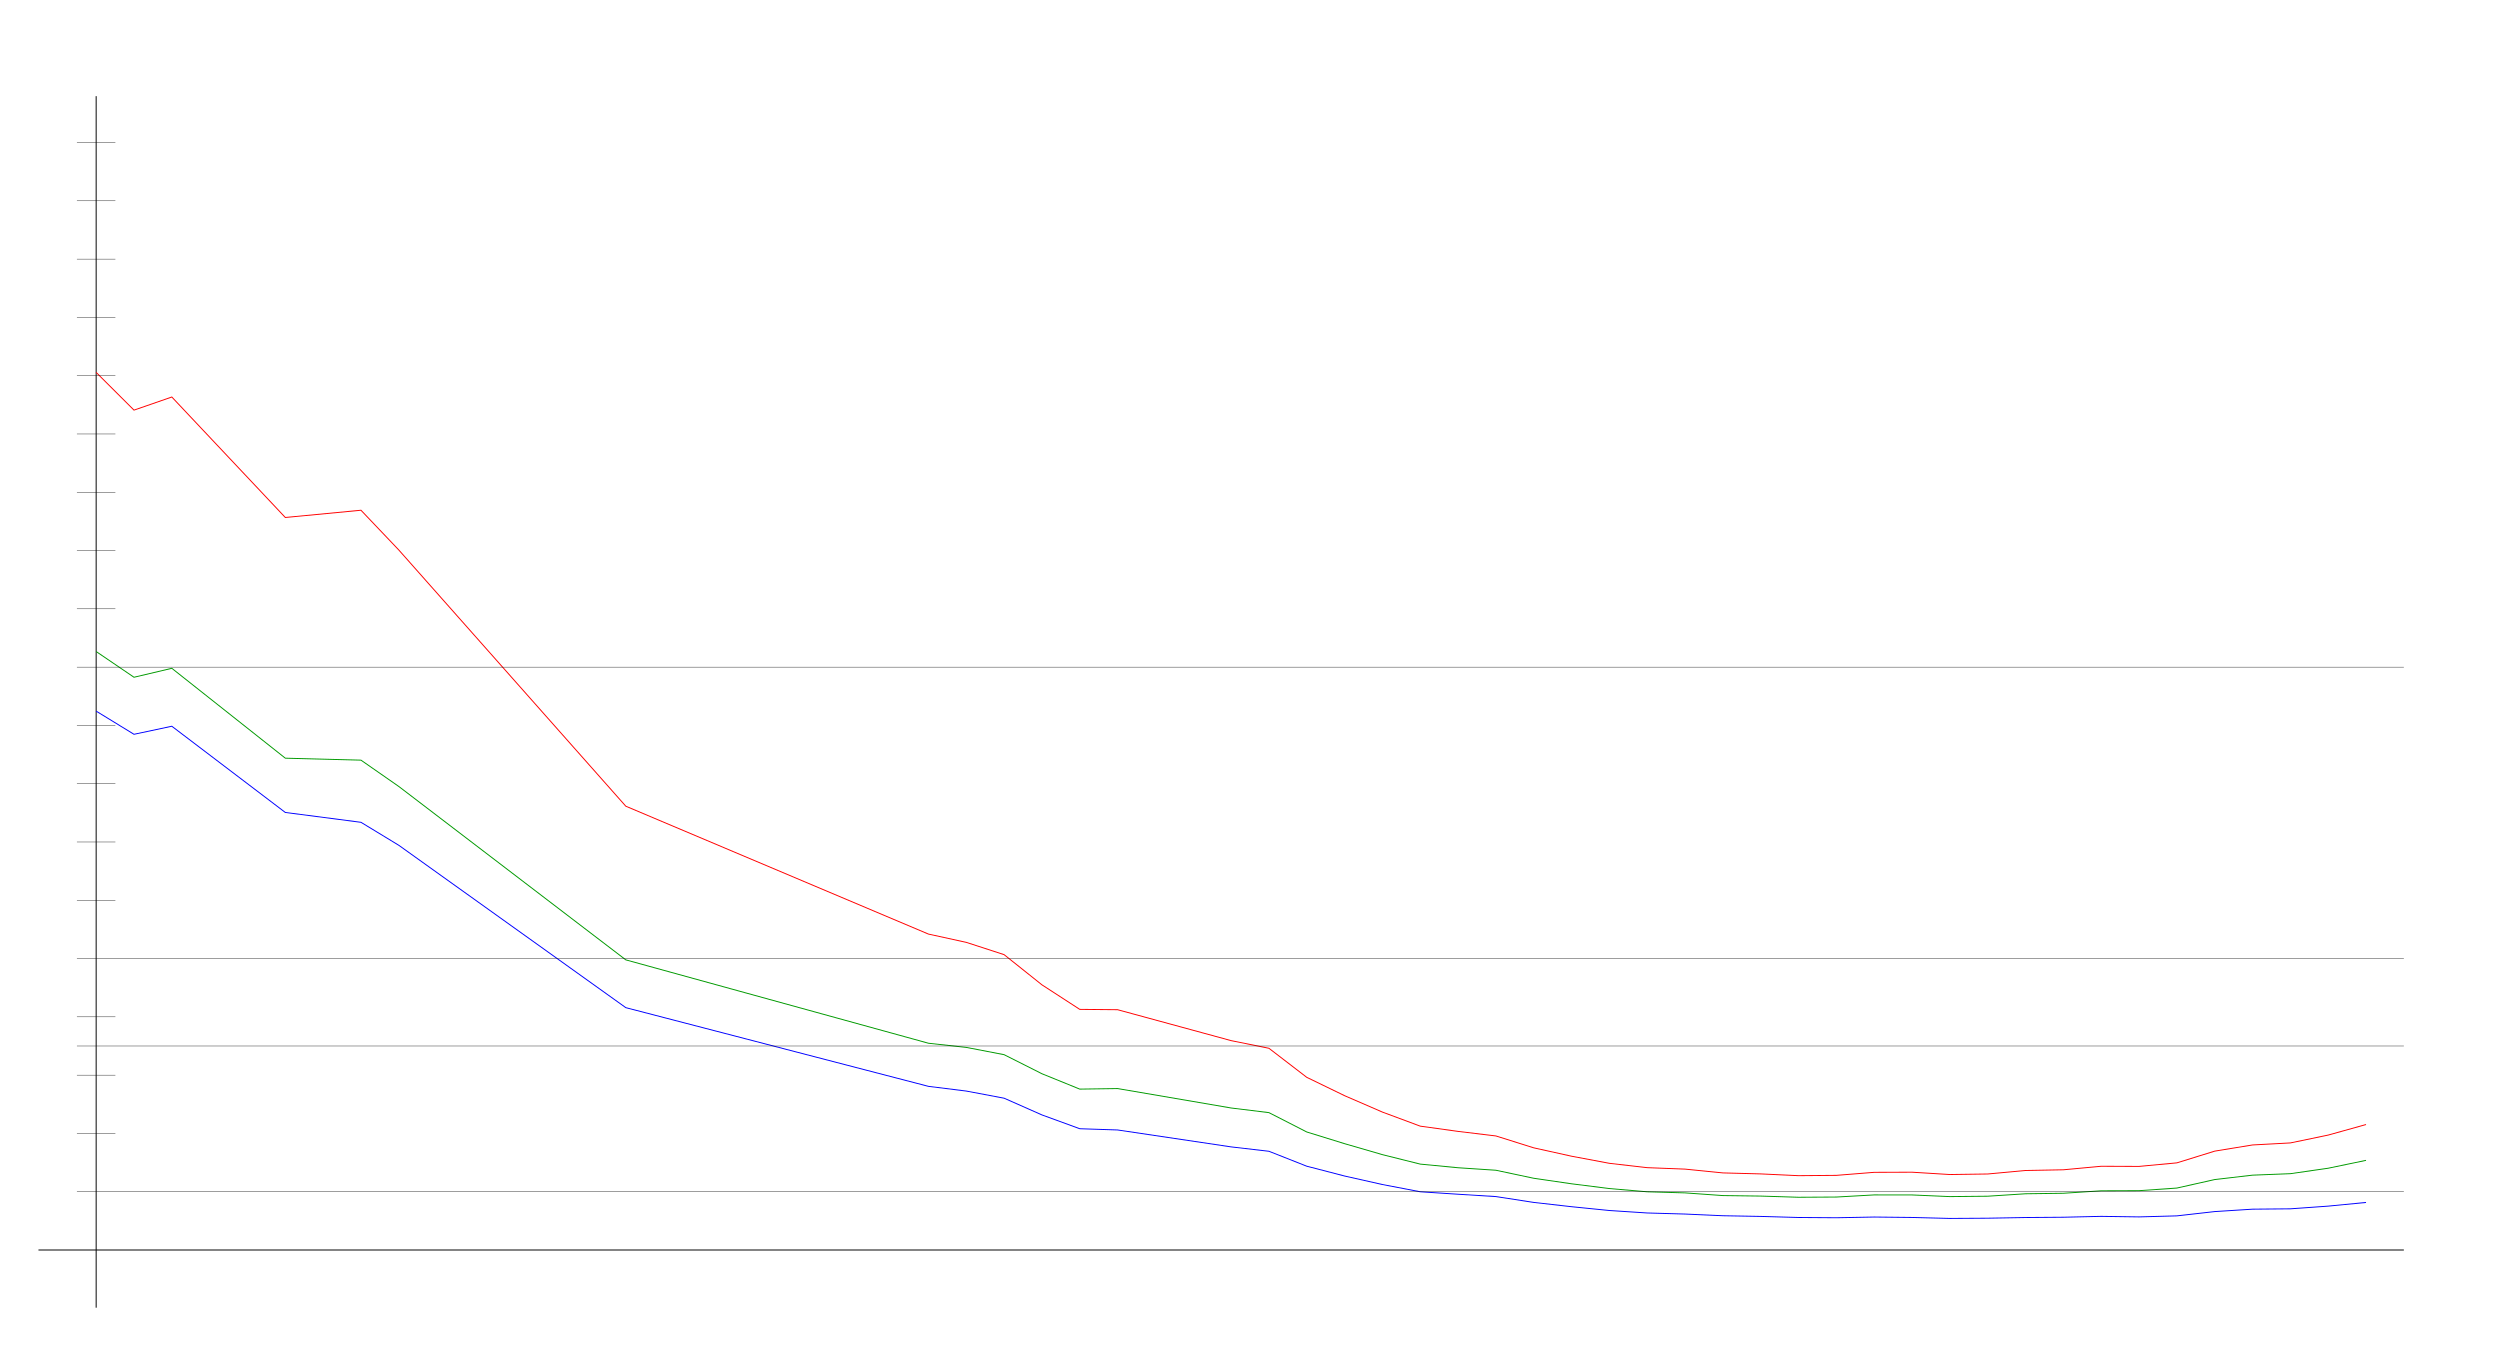
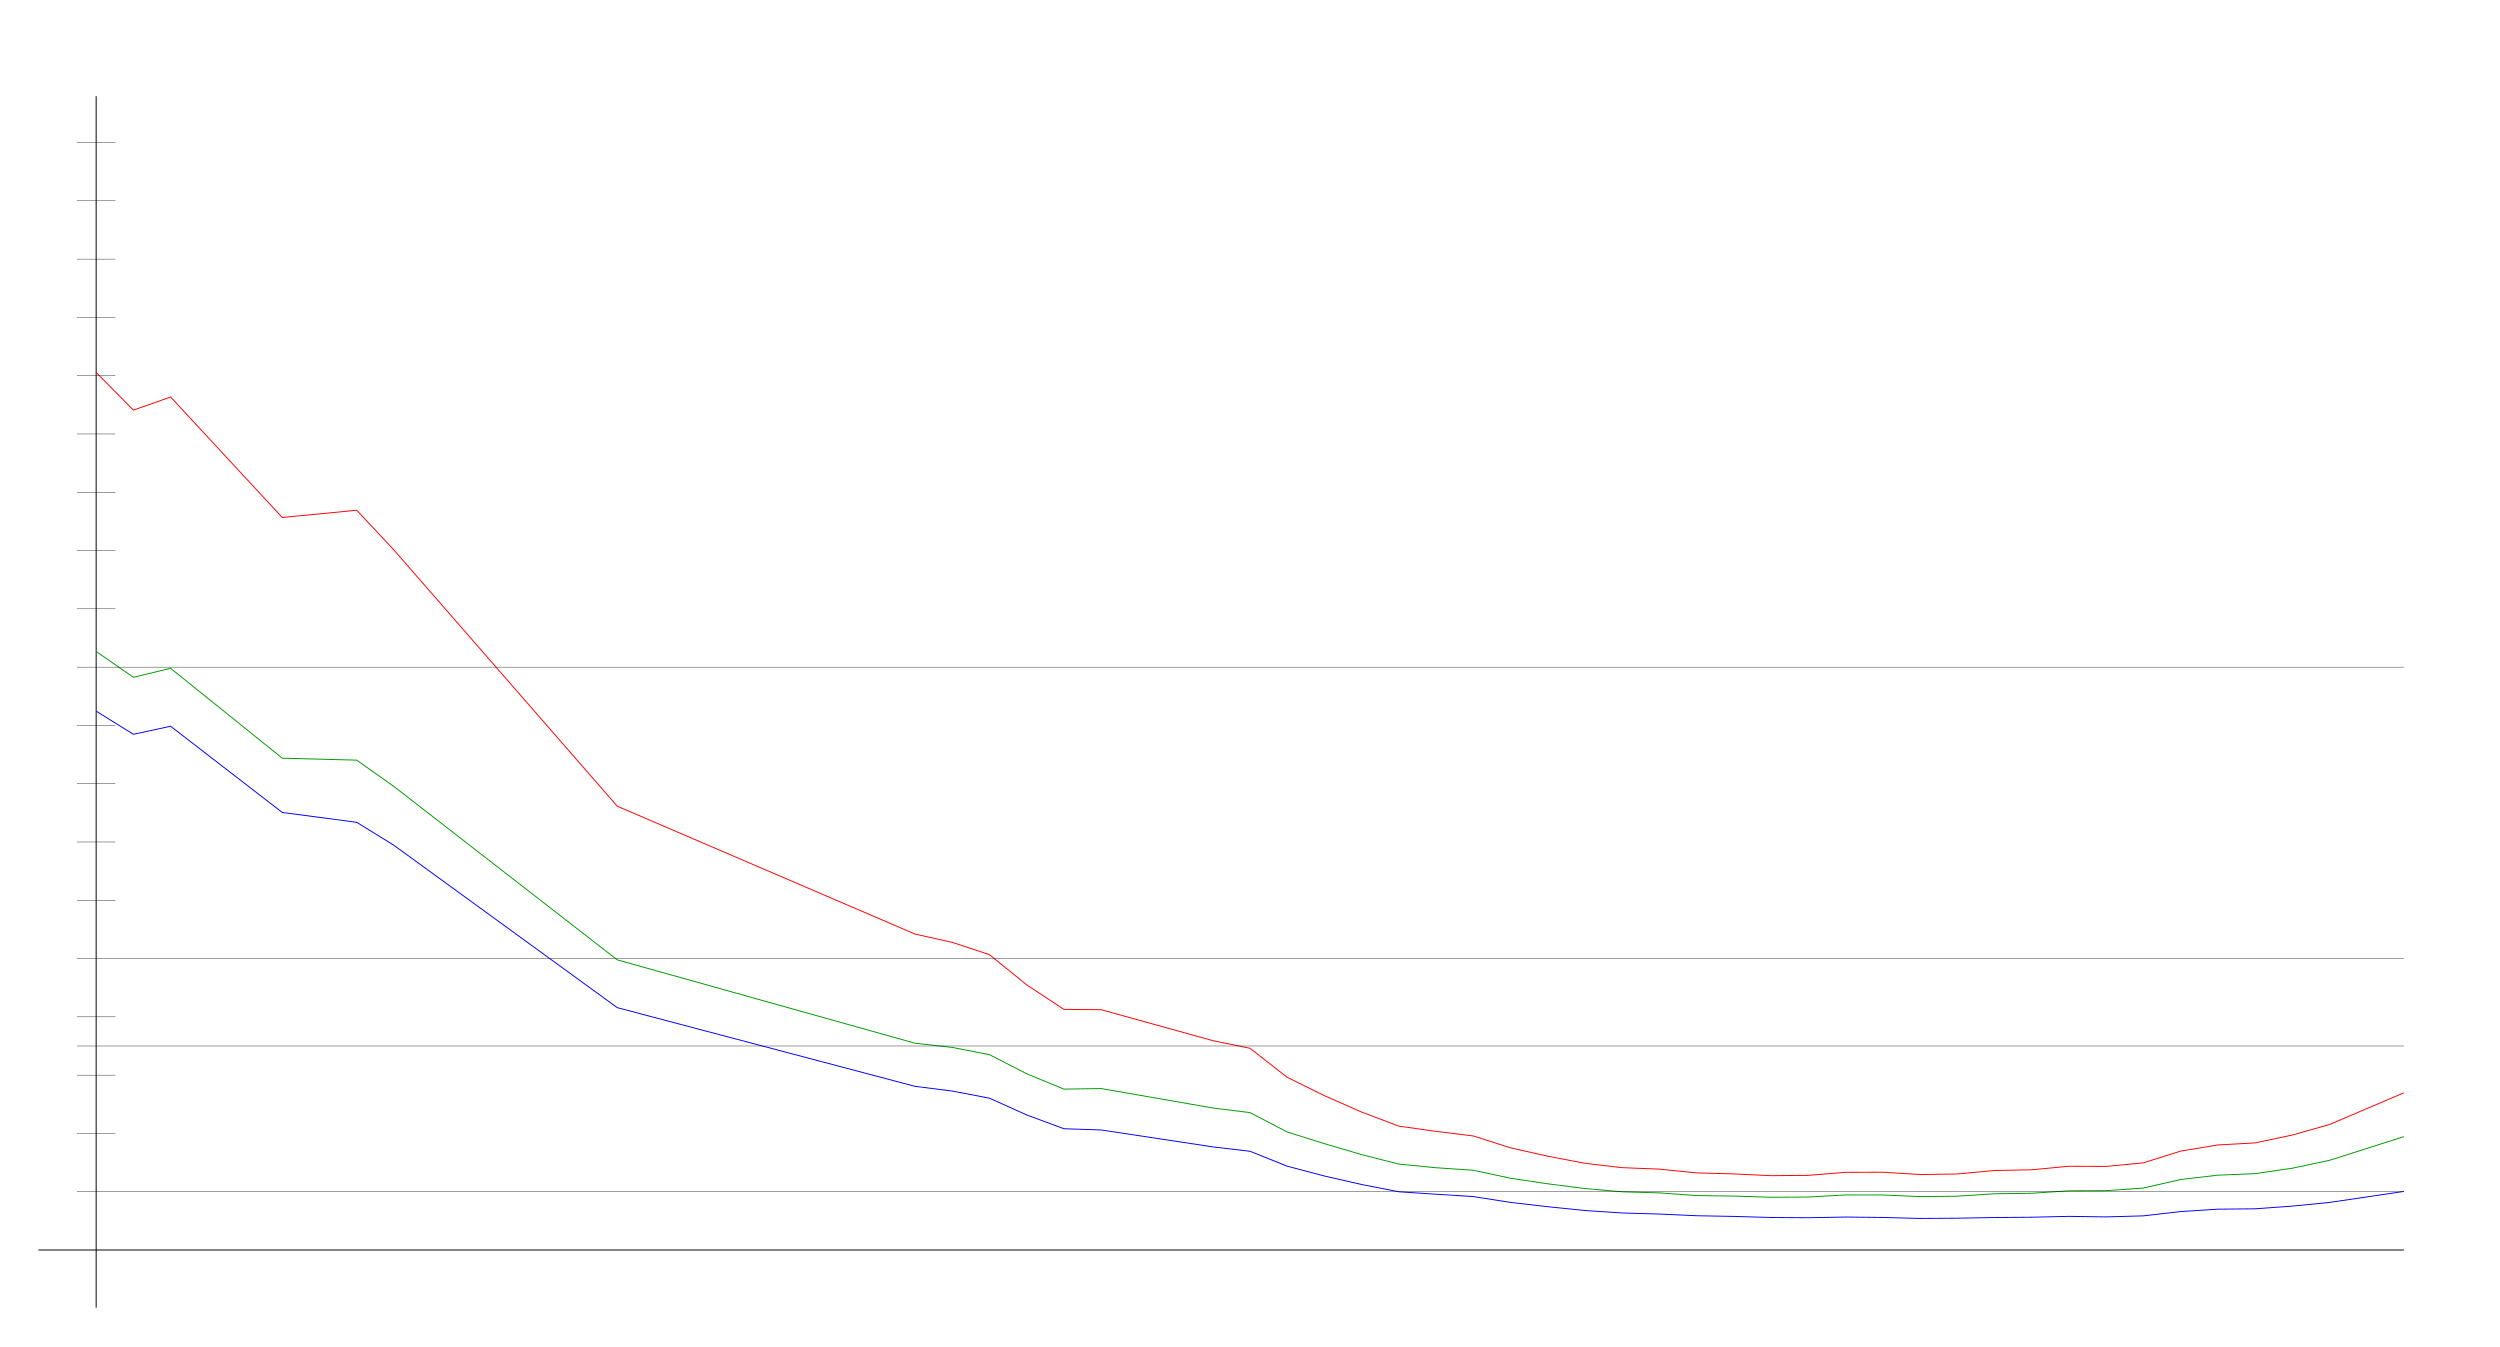
<svg xmlns="http://www.w3.org/2000/svg" width="650" height="350" version="1.1" id="sparkleline_DE-NW">
  <g id="layer1">
    <path style="fill:none;stroke:#000000;stroke-width:0.25px;" d="M 25,340 25,25" id="vertical_axis" />
    <path style="fill:none;stroke:#000000;stroke-width:0.25px;" d="M 10,325 625,325" id="horizontal_axis" />
-     <path style="fill:none;stroke:#0000ff;stroke-width:0.25px;" d="M 25.0,184.896 34.836,190.916 44.672,188.822 74.18,211.241 93.852,213.8 103.689,219.778 162.705,261.99 241.393,282.45 251.23,283.675 261.066,285.532 270.902,289.881 280.738,293.47 290.574,293.791 320.082,298.19 329.918,299.33 339.754,303.214 349.59,305.764 359.426,307.977 369.262,309.86 379.098,310.501 388.934,311.109 398.77,312.629 408.607,313.744 418.443,314.732 428.279,315.374 438.115,315.652 447.951,316.091 457.787,316.269 467.623,316.547 477.459,316.615 487.295,316.429 497.131,316.539 506.967,316.792 516.803,316.733 526.639,316.556 536.475,316.48 546.311,316.252 556.148,316.395 565.984,316.125 575.82,315.011 585.656,314.386 595.492,314.293 605.328,313.592 615.164,312.638" id="cases7_100k" />
-     <path style="fill:none;stroke:#009900;stroke-width:0.25px;" d="M 25.0,169.399 34.836,176.086 44.672,173.76 74.18,197.128 93.852,197.638 103.689,204.485 162.705,249.564 241.393,271.24 251.23,272.325 261.066,274.216 270.902,279.173 280.738,283.17 290.574,283.025 320.082,288.076 329.918,289.282 339.754,294.314 349.59,297.356 359.426,300.207 369.262,302.666 379.098,303.613 388.934,304.264 398.77,306.348 408.607,307.787 418.443,309.023 428.279,309.867 438.115,310.151 447.951,310.848 457.787,310.98 467.623,311.288 477.459,311.23 487.295,310.677 497.131,310.686 506.967,311.115 516.803,311.015 526.639,310.381 536.475,310.249 546.311,309.608 556.148,309.576 565.984,308.894 575.82,306.686 585.656,305.541 595.492,305.157 605.328,303.739 615.164,301.692" id="cases7_100k_nofullvac" />
-     <path style="fill:none;stroke:#ff0000;stroke-width:0.25px;" d="M 25.0,96.827 34.836,106.632 44.672,103.222 74.18,134.546 93.852,132.66 103.689,143.001 162.705,209.613 241.393,242.86 251.23,245.013 261.066,248.21 270.902,256.056 280.738,262.436 290.574,262.525 320.082,270.563 329.918,272.551 339.754,280.106 349.59,284.878 359.426,289.142 369.262,292.798 379.098,294.163 388.934,295.348 398.77,298.435 408.607,300.616 418.443,302.462 428.279,303.593 438.115,303.969 447.951,304.957 457.787,305.216 467.623,305.675 477.459,305.592 487.295,304.805 497.131,304.773 506.967,305.378 516.803,305.237 526.639,304.33 536.475,304.144 546.311,303.229 556.148,303.266 565.984,302.343 575.82,299.297 585.656,297.689 595.492,297.162 605.328,295.119 615.164,292.38" id="cases7_100k_novac" />
+     <path style="fill:none;stroke:#0000ff;stroke-width:0.25px;" d="M 25.0,184.896 34.677,190.916 44.355,188.822 73.387,211.241 92.742,213.8 102.419,219.778 160.484,261.99 237.903,282.45 247.581,283.675 257.258,285.532 266.935,289.881 276.613,293.47 286.29,293.791 315.323,298.19 325.0,299.33 334.677,303.214 344.355,305.764 354.032,307.977 363.71,309.86 373.387,310.501 383.065,311.109 392.742,312.629 402.419,313.744 412.097,314.732 421.774,315.374 431.452,315.652 441.129,316.091 450.806,316.269 460.484,316.547 470.161,316.615 479.839,316.429 489.516,316.539 499.194,316.792 508.871,316.733 518.548,316.556 528.226,316.48 537.903,316.252 547.581,316.395 557.258,316.125 566.935,315.011 576.613,314.386 586.29,314.293 595.968,313.592 605.645,312.638 625.0,309.775" id="cases7_100k" />
+     <path style="fill:none;stroke:#009900;stroke-width:0.25px;" d="M 25.0,169.399 34.677,176.086 44.355,173.76 73.387,197.128 92.742,197.638 102.419,204.485 160.484,249.564 237.903,271.24 247.581,272.325 257.258,274.216 266.935,279.173 276.613,283.17 286.29,283.025 315.323,288.076 325.0,289.282 334.677,294.314 344.355,297.356 354.032,300.207 363.71,302.666 373.387,303.613 383.065,304.264 392.742,306.348 402.419,307.787 412.097,309.023 421.774,309.867 431.452,310.151 441.129,310.848 450.806,310.98 460.484,311.288 470.161,311.23 479.839,310.677 489.516,310.686 499.194,311.115 508.871,311.015 518.548,310.381 528.226,310.249 537.903,309.608 547.581,309.576 557.258,308.894 566.935,306.686 576.613,305.541 586.29,305.157 595.968,303.739 605.645,301.692 625.0,295.525" id="cases7_100k_nofullvac" />
+     <path style="fill:none;stroke:#ff0000;stroke-width:0.25px;" d="M 25.0,96.827 34.677,106.632 44.355,103.222 73.387,134.546 92.742,132.66 102.419,143.001 160.484,209.613 237.903,242.86 247.581,245.013 257.258,248.21 266.935,256.056 276.613,262.436 286.29,262.525 315.323,270.563 325.0,272.551 334.677,280.106 344.355,284.878 354.032,289.142 363.71,292.798 373.387,294.163 383.065,295.348 392.742,298.435 402.419,300.616 412.097,302.462 421.774,303.593 431.452,303.969 441.129,304.957 450.806,305.216 460.484,305.675 470.161,305.592 479.839,304.805 489.516,304.773 499.194,305.378 508.871,305.237 518.548,304.33 528.226,304.144 537.903,303.229 547.581,303.266 557.258,302.343 566.935,299.297 576.613,297.689 586.29,297.162 595.968,295.119 605.645,292.38 625.0,284.132" id="cases7_100k_novac" />
    <path style="fill:none;stroke:#000000;stroke-width:0.1px;" d="M 20,309.845 625,309.845" id="yaxis_10" />
    <path style="fill:none;stroke:#000000;stroke-width:0.1px;" d="M 20,294.69 30,294.69" id="yaxis_20" />
    <path style="fill:none;stroke:#000000;stroke-width:0.1px;" d="M 20,279.536 30,279.536" id="yaxis_30" />
    <path style="fill:none;stroke:#000000;stroke-width:0.1px;" d="M 20,271.958 625,271.958" id="yaxis_35" />
    <path style="fill:none;stroke:#000000;stroke-width:0.1px;" d="M 20,264.381 30,264.381" id="yaxis_40" />
    <path style="fill:none;stroke:#000000;stroke-width:0.1px;" d="M 20,249.226 625,249.226" id="yaxis_50" />
    <path style="fill:none;stroke:#000000;stroke-width:0.1px;" d="M 20,234.071 30,234.071" id="yaxis_60" />
    <path style="fill:none;stroke:#000000;stroke-width:0.1px;" d="M 20,218.916 30,218.916" id="yaxis_70" />
    <path style="fill:none;stroke:#000000;stroke-width:0.1px;" d="M 20,203.762 30,203.762" id="yaxis_80" />
    <path style="fill:none;stroke:#000000;stroke-width:0.1px;" d="M 20,188.607 30,188.607" id="yaxis_90" />
    <path style="fill:none;stroke:#000000;stroke-width:0.1px;" d="M 20,173.452 625,173.452" id="yaxis_100" />
    <path style="fill:none;stroke:#000000;stroke-width:0.1px;" d="M 20,158.297 30,158.297" id="yaxis_110" />
    <path style="fill:none;stroke:#000000;stroke-width:0.1px;" d="M 20,143.142 30,143.142" id="yaxis_120" />
    <path style="fill:none;stroke:#000000;stroke-width:0.1px;" d="M 20,127.988 30,127.988" id="yaxis_130" />
    <path style="fill:none;stroke:#000000;stroke-width:0.1px;" d="M 20,112.833 30,112.833" id="yaxis_140" />
    <path style="fill:none;stroke:#000000;stroke-width:0.1px;" d="M 20,97.678 30,97.678" id="yaxis_150" />
    <path style="fill:none;stroke:#000000;stroke-width:0.1px;" d="M 20,82.523 30,82.523" id="yaxis_160" />
    <path style="fill:none;stroke:#000000;stroke-width:0.1px;" d="M 20,67.368 30,67.368" id="yaxis_170" />
    <path style="fill:none;stroke:#000000;stroke-width:0.1px;" d="M 20,52.214 30,52.214" id="yaxis_180" />
    <path style="fill:none;stroke:#000000;stroke-width:0.1px;" d="M 20,37.059 30,37.059" id="yaxis_190" />
  </g>
</svg>
